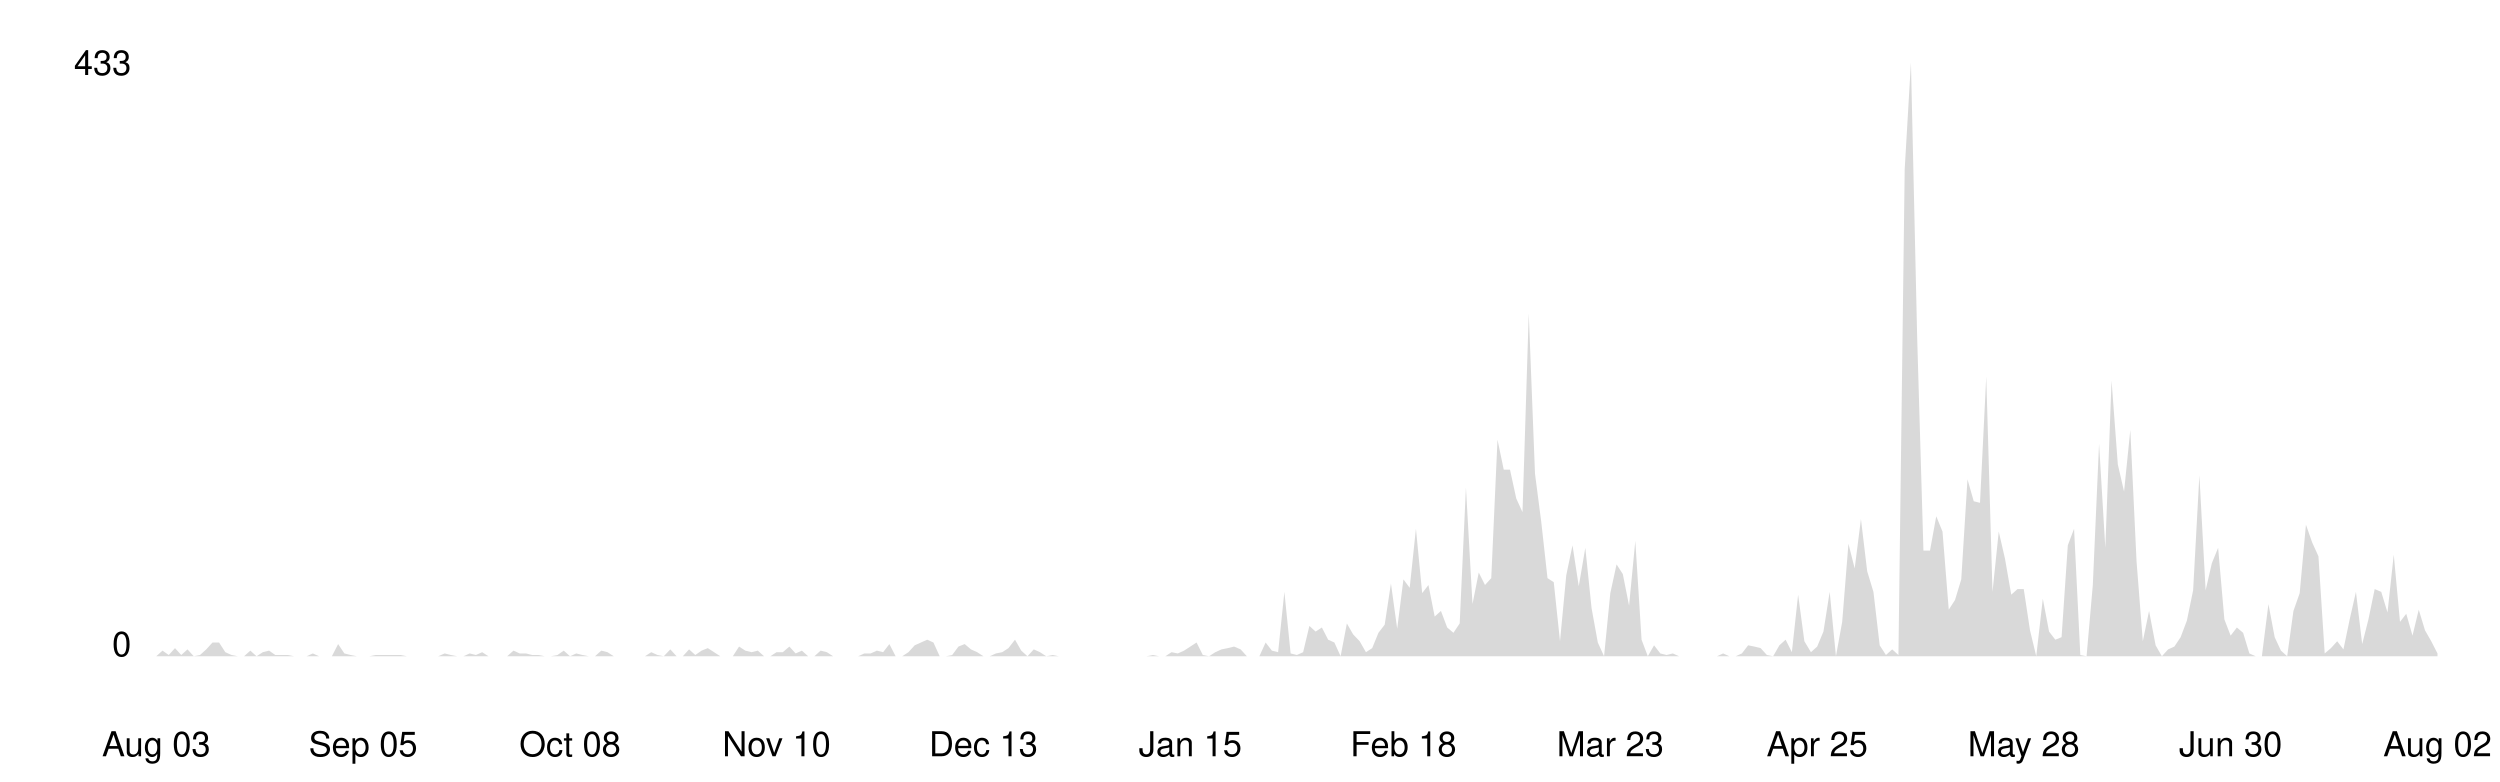
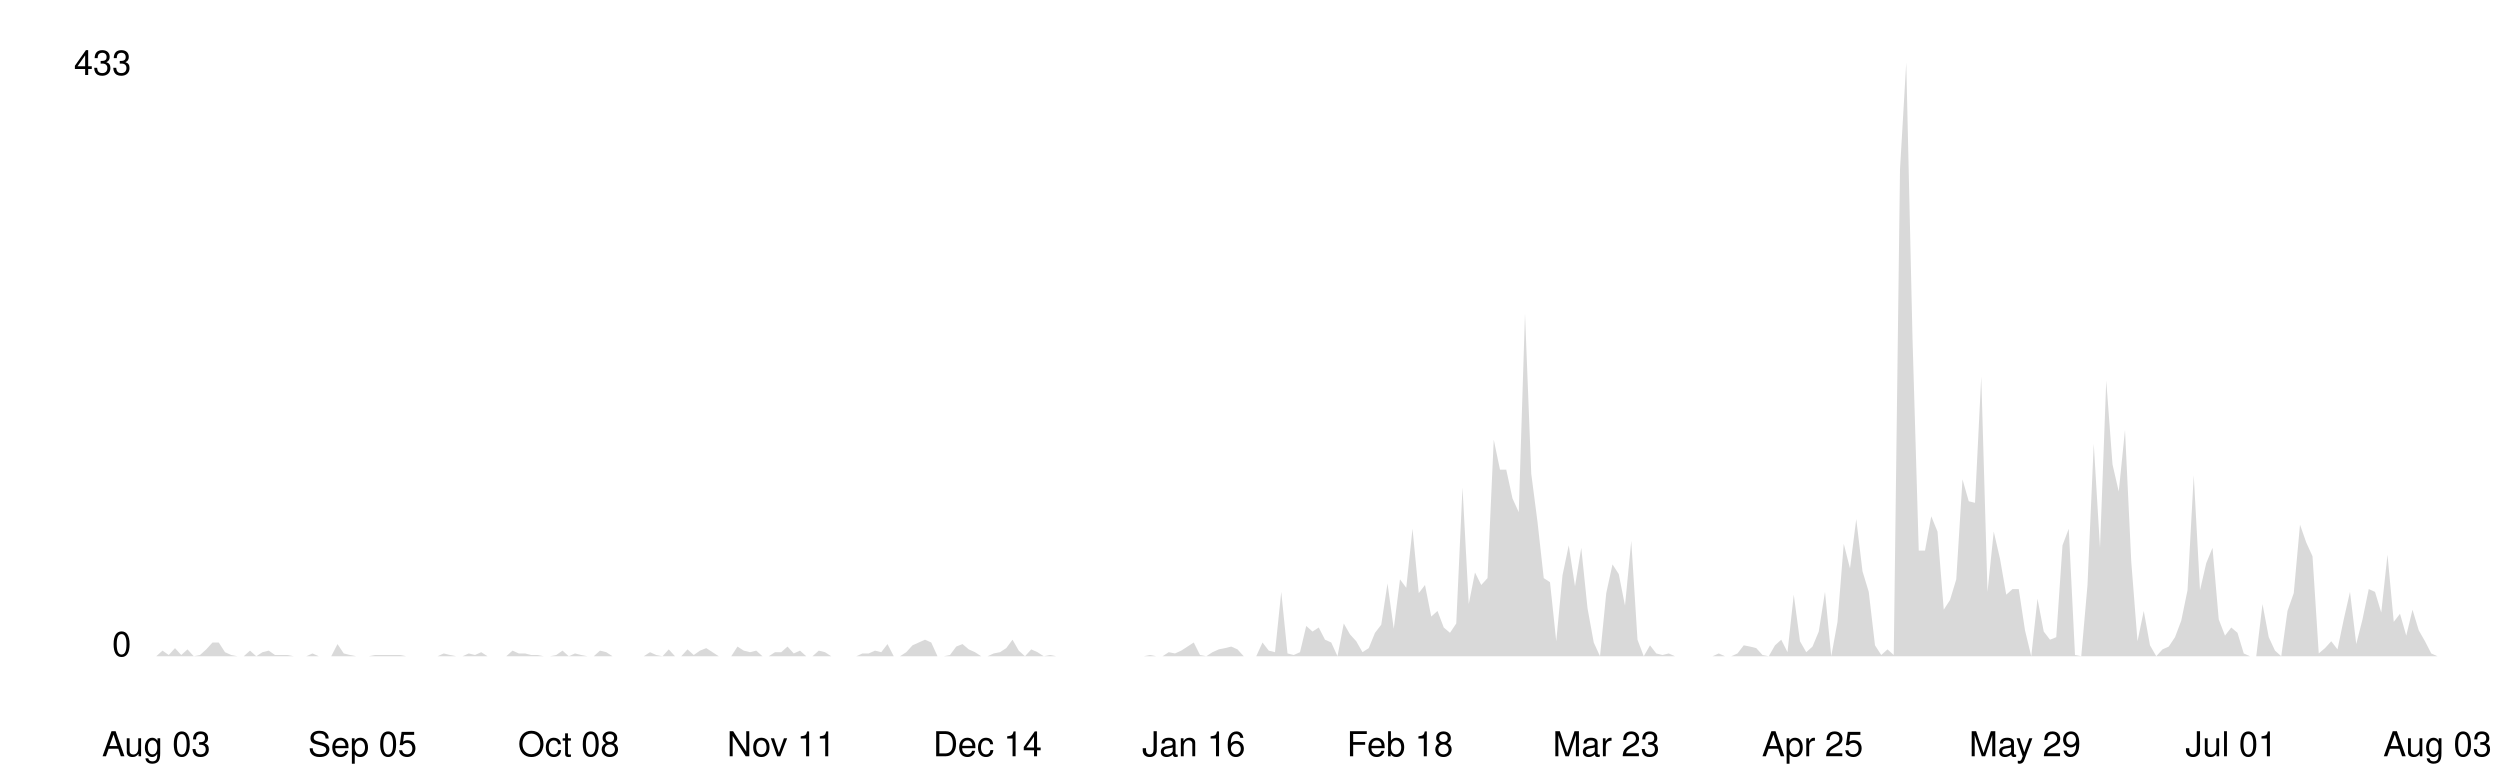
<svg xmlns="http://www.w3.org/2000/svg" viewBox="0 0 800 250" width="100%">
  <style>
    .line { fill: none; stroke-width: 2; stroke-linecap: round; stroke-linejoin: round; }
    .area { opacity: 0.15; }
    .axis-label { font-family: -apple-system, BlinkMacSystemFont, 'Segoe UI', Helvetica, Arial, sans-serif; font-size: 11px; }
    .axis-line { stroke-width: 1; }

    @media (prefers-color-scheme: dark) {
      .line { stroke: #58a6ff; }
      .area { fill: #58a6ff; }
      .axis-label { fill: #8b949e; }
      .axis-line { stroke: #30363d; }
    }
    @media (prefers-color-scheme: light) {
      .line { stroke: #0969da; }
      .area { fill: #0969da; }
      .axis-label { fill: #57606a; }
      .axis-line { stroke: #d0d7de; }
    }
  </style>
  <line class="axis-line" x1="50" y1="20" x2="50" y2="210" />
  <line class="axis-line" x1="50" y1="210" x2="780" y2="210" />
-   <polygon class="area" points="50.0,210.0 52.0,208.2 54.0,209.6 56.0,207.4 58.0,209.6 60.0,207.8 62.0,210.0 64.0,209.6 66.0,207.8 68.0,205.6 70.1,205.6 72.1,208.7 74.1,209.6 76.1,210.0 78.1,210.0 80.1,208.2 82.1,210.0 84.1,208.7 86.1,208.2 88.1,209.6 90.1,209.6 92.1,209.6 94.1,210.0 96.1,210.0 98.1,210.0 100.1,209.1 102.1,210.0 104.1,210.0 106.2,210.0 108.2,206.1 110.2,209.1 112.2,209.6 114.2,210.0 116.2,210.0 118.2,210.0 120.2,209.6 122.2,209.6 124.2,209.6 126.2,209.6 128.2,209.6 130.2,210.0 132.2,210.0 134.2,210.0 136.2,210.0 138.2,210.0 140.2,210.0 142.3,209.1 144.3,209.6 146.3,210.0 148.3,210.0 150.3,209.1 152.3,209.6 154.3,208.7 156.3,210.0 158.3,210.0 160.3,210.0 162.3,210.0 164.3,208.2 166.3,209.1 168.3,209.1 170.3,209.6 172.3,209.6 174.3,210.0 176.3,210.0 178.4,209.6 180.4,208.2 182.4,210.0 184.4,209.1 186.4,209.6 188.4,210.0 190.4,210.0 192.4,208.2 194.4,208.7 196.4,210.0 198.4,210.0 200.4,210.0 202.4,210.0 204.4,210.0 206.4,210.0 208.4,208.7 210.4,209.6 212.4,210.0 214.5,207.8 216.5,210.0 218.5,210.0 220.5,207.8 222.5,209.6 224.5,208.2 226.5,207.4 228.5,208.7 230.5,210.0 232.5,210.0 234.5,210.0 236.5,206.9 238.5,208.2 240.5,208.7 242.5,208.2 244.5,210.0 246.5,210.0 248.5,208.7 250.5,208.7 252.6,206.9 254.6,209.1 256.6,208.2 258.6,210.0 260.6,210.0 262.6,208.2 264.6,208.7 266.6,210.0 268.6,210.0 270.6,210.0 272.6,210.0 274.6,210.0 276.6,209.1 278.6,209.1 280.6,208.2 282.6,208.7 284.6,206.1 286.6,210.0 288.7,210.0 290.7,208.7 292.7,206.5 294.7,205.6 296.7,204.7 298.7,205.6 300.7,210.0 302.7,210.0 304.7,209.6 306.7,206.9 308.7,206.1 310.7,207.8 312.7,208.7 314.7,210.0 316.7,210.0 318.7,209.1 320.7,208.7 322.7,207.4 324.8,204.7 326.8,208.2 328.8,210.0 330.8,207.8 332.8,208.7 334.8,210.0 336.8,209.6 338.8,210.0 340.8,210.0 342.8,210.0 344.8,210.0 346.8,210.0 348.8,210.0 350.8,210.0 352.8,210.0 354.8,210.0 356.8,210.0 358.8,210.0 360.9,210.0 362.9,210.0 364.9,210.0 366.9,210.0 368.9,209.6 370.9,210.0 372.9,210.0 374.9,208.7 376.9,209.1 378.9,208.2 380.9,206.9 382.9,205.6 384.9,209.6 386.9,210.0 388.9,208.7 390.9,207.8 392.9,207.4 394.9,206.9 397.0,207.8 399.0,210.0 401.0,210.0 403.0,210.0 405.0,205.6 407.0,208.2 409.0,208.7 411.0,189.4 413.0,209.1 415.0,209.6 417.0,208.7 419.0,200.3 421.0,202.1 423.0,200.8 425.0,204.7 427.0,205.6 429.0,210.0 431.0,199.5 433.0,203.0 435.1,205.2 437.1,208.7 439.1,207.4 441.1,202.5 443.1,199.9 445.1,186.7 447.1,201.2 449.1,185.4 451.1,188.1 453.1,169.2 455.1,189.8 457.1,187.2 459.1,197.3 461.1,195.5 463.1,200.8 465.1,202.5 467.1,199.5 469.1,156.0 471.2,193.3 473.2,183.2 475.2,187.2 477.2,185.0 479.2,140.7 481.2,150.3 483.2,150.3 485.2,159.5 487.2,163.9 489.2,100.3 491.2,151.6 493.2,167.0 495.2,185.0 497.2,186.3 499.2,205.2 501.2,184.1 503.2,174.5 505.2,187.6 507.3,175.3 509.3,194.6 511.3,205.6 513.3,210.0 515.3,189.8 517.3,180.6 519.3,183.7 521.3,193.8 523.3,173.1 525.3,204.7 527.3,210.0 529.3,206.5 531.3,209.1 533.3,209.6 535.3,209.1 537.3,210.0 539.3,210.0 541.3,210.0 543.4,210.0 545.4,210.0 547.4,210.0 549.4,210.0 551.4,209.1 553.4,210.0 555.4,210.0 557.4,209.1 559.4,206.5 561.4,206.9 563.4,207.4 565.4,209.6 567.4,210.0 569.4,206.5 571.4,204.7 573.4,208.7 575.4,190.3 577.4,205.2 579.5,208.7 581.5,206.9 583.5,202.1 585.5,189.4 587.5,210.0 589.5,199.0 591.5,174.0 593.5,181.9 595.5,166.1 597.5,182.8 599.5,189.4 601.5,206.5 603.5,209.6 605.5,207.8 607.5,209.6 609.5,54.2 611.5,20.0 613.5,108.2 615.5,176.2 617.6,176.2 619.6,165.2 621.6,170.1 623.6,195.1 625.6,192.0 627.6,185.4 629.6,153.4 631.6,160.4 633.6,160.9 635.6,120.5 637.6,189.4 639.6,170.1 641.6,178.8 643.6,190.3 645.6,188.5 647.6,188.5 649.6,201.7 651.6,210.0 653.7,191.6 655.7,202.1 657.7,204.7 659.7,203.9 661.7,174.5 663.7,169.2 665.7,209.6 667.7,210.0 669.7,187.2 671.7,142.0 673.7,175.3 675.7,121.8 677.7,148.6 679.7,157.3 681.7,137.6 683.7,179.7 685.7,205.2 687.7,195.5 689.8,206.5 691.8,210.0 693.8,207.8 695.8,206.9 697.8,203.9 699.8,198.6 701.8,188.9 703.8,152.1 705.8,188.9 707.8,180.2 709.8,175.3 711.8,198.2 713.8,203.4 715.8,200.8 717.8,202.5 719.8,209.1 721.8,210.0 723.8,210.0 725.9,193.3 727.9,203.9 729.9,208.2 731.9,210.0 733.9,195.5 735.9,189.8 737.9,167.9 739.9,173.6 741.9,178.0 743.9,209.1 745.9,207.4 747.9,205.2 749.9,207.8 751.9,198.2 753.9,189.4 755.9,206.1 757.9,198.2 759.9,188.5 762.0,189.4 764.0,196.0 766.0,177.5 768.0,199.0 770.0,196.4 772.0,203.4 774.0,195.1 776.0,201.7 778.0,205.2 780.0,209.1 780.0,210.0 50.0,210.0" />
-   <polyline class="line" points="50.0,210.0 52.0,208.2 54.0,209.6 56.0,207.4 58.0,209.6 60.0,207.8 62.0,210.0 64.0,209.6 66.0,207.8 68.0,205.6 70.1,205.6 72.1,208.7 74.1,209.6 76.1,210.0 78.1,210.0 80.1,208.2 82.1,210.0 84.1,208.7 86.1,208.2 88.1,209.6 90.1,209.6 92.1,209.6 94.1,210.0 96.1,210.0 98.1,210.0 100.1,209.1 102.1,210.0 104.1,210.0 106.2,210.0 108.2,206.1 110.2,209.1 112.2,209.6 114.2,210.0 116.2,210.0 118.2,210.0 120.2,209.6 122.2,209.6 124.2,209.6 126.2,209.6 128.2,209.6 130.2,210.0 132.2,210.0 134.2,210.0 136.2,210.0 138.2,210.0 140.2,210.0 142.3,209.1 144.3,209.6 146.3,210.0 148.3,210.0 150.3,209.1 152.3,209.6 154.3,208.7 156.3,210.0 158.3,210.0 160.3,210.0 162.3,210.0 164.3,208.2 166.3,209.1 168.3,209.1 170.3,209.6 172.3,209.6 174.3,210.0 176.3,210.0 178.4,209.6 180.4,208.2 182.4,210.0 184.4,209.1 186.4,209.6 188.4,210.0 190.4,210.0 192.4,208.2 194.4,208.7 196.4,210.0 198.4,210.0 200.4,210.0 202.4,210.0 204.4,210.0 206.4,210.0 208.4,208.7 210.4,209.6 212.4,210.0 214.5,207.8 216.5,210.0 218.5,210.0 220.5,207.8 222.5,209.6 224.5,208.2 226.5,207.4 228.5,208.7 230.5,210.0 232.5,210.0 234.5,210.0 236.5,206.9 238.5,208.2 240.5,208.7 242.5,208.2 244.5,210.0 246.5,210.0 248.5,208.7 250.5,208.7 252.6,206.9 254.6,209.1 256.6,208.2 258.6,210.0 260.6,210.0 262.6,208.2 264.6,208.7 266.6,210.0 268.6,210.0 270.6,210.0 272.6,210.0 274.6,210.0 276.6,209.1 278.6,209.1 280.6,208.2 282.6,208.7 284.6,206.1 286.6,210.0 288.7,210.0 290.7,208.7 292.7,206.5 294.7,205.6 296.7,204.7 298.7,205.6 300.7,210.0 302.7,210.0 304.7,209.6 306.7,206.9 308.7,206.1 310.7,207.8 312.7,208.7 314.7,210.0 316.7,210.0 318.7,209.1 320.7,208.7 322.7,207.4 324.8,204.7 326.8,208.2 328.8,210.0 330.8,207.8 332.8,208.7 334.8,210.0 336.8,209.6 338.8,210.0 340.8,210.0 342.8,210.0 344.8,210.0 346.8,210.0 348.8,210.0 350.8,210.0 352.8,210.0 354.8,210.0 356.8,210.0 358.8,210.0 360.9,210.0 362.9,210.0 364.9,210.0 366.9,210.0 368.9,209.6 370.9,210.0 372.9,210.0 374.9,208.7 376.9,209.1 378.9,208.2 380.9,206.9 382.9,205.6 384.9,209.6 386.9,210.0 388.9,208.7 390.9,207.8 392.9,207.4 394.9,206.9 397.0,207.8 399.0,210.0 401.0,210.0 403.0,210.0 405.0,205.6 407.0,208.2 409.0,208.7 411.0,189.4 413.0,209.1 415.0,209.6 417.0,208.7 419.0,200.3 421.0,202.1 423.0,200.8 425.0,204.7 427.0,205.6 429.0,210.0 431.0,199.5 433.0,203.0 435.1,205.2 437.1,208.7 439.1,207.4 441.1,202.5 443.1,199.9 445.1,186.7 447.1,201.2 449.1,185.4 451.1,188.1 453.1,169.2 455.1,189.8 457.1,187.2 459.1,197.3 461.1,195.5 463.1,200.8 465.1,202.5 467.1,199.5 469.1,156.0 471.2,193.3 473.2,183.2 475.2,187.2 477.2,185.0 479.2,140.7 481.2,150.3 483.2,150.3 485.2,159.5 487.2,163.9 489.2,100.3 491.2,151.6 493.2,167.0 495.2,185.0 497.2,186.3 499.2,205.2 501.2,184.1 503.2,174.5 505.2,187.6 507.3,175.3 509.3,194.6 511.3,205.6 513.3,210.0 515.3,189.8 517.3,180.6 519.3,183.7 521.3,193.8 523.3,173.1 525.3,204.7 527.3,210.0 529.3,206.5 531.3,209.1 533.3,209.6 535.3,209.1 537.3,210.0 539.3,210.0 541.3,210.0 543.4,210.0 545.4,210.0 547.4,210.0 549.4,210.0 551.4,209.1 553.4,210.0 555.4,210.0 557.4,209.1 559.4,206.5 561.4,206.9 563.4,207.4 565.4,209.6 567.4,210.0 569.4,206.5 571.4,204.7 573.4,208.7 575.4,190.3 577.4,205.2 579.5,208.7 581.5,206.9 583.5,202.1 585.5,189.4 587.5,210.0 589.5,199.0 591.5,174.0 593.5,181.9 595.5,166.1 597.5,182.8 599.5,189.4 601.5,206.5 603.5,209.6 605.5,207.8 607.5,209.6 609.5,54.2 611.5,20.0 613.5,108.2 615.5,176.2 617.6,176.2 619.6,165.2 621.6,170.1 623.6,195.1 625.6,192.0 627.6,185.4 629.6,153.4 631.6,160.4 633.6,160.9 635.6,120.5 637.6,189.4 639.6,170.1 641.6,178.8 643.6,190.3 645.6,188.5 647.6,188.5 649.6,201.7 651.6,210.0 653.7,191.6 655.7,202.1 657.7,204.7 659.7,203.9 661.7,174.5 663.7,169.2 665.7,209.6 667.7,210.0 669.7,187.2 671.7,142.0 673.7,175.3 675.7,121.8 677.7,148.6 679.7,157.3 681.7,137.6 683.7,179.7 685.7,205.2 687.7,195.5 689.8,206.5 691.8,210.0 693.8,207.8 695.8,206.9 697.8,203.9 699.8,198.6 701.8,188.9 703.8,152.1 705.8,188.9 707.8,180.2 709.8,175.3 711.8,198.2 713.8,203.4 715.8,200.8 717.8,202.5 719.8,209.1 721.8,210.0 723.8,210.0 725.9,193.3 727.9,203.9 729.9,208.2 731.9,210.0 733.9,195.5 735.9,189.8 737.9,167.9 739.9,173.6 741.9,178.0 743.9,209.1 745.9,207.4 747.9,205.2 749.9,207.8 751.9,198.2 753.9,189.4 755.9,206.1 757.9,198.2 759.9,188.5 762.0,189.4 764.0,196.0 766.0,177.5 768.0,199.0 770.0,196.4 772.0,203.4 774.0,195.1 776.0,201.7 778.0,205.2 780.0,209.1" />
+   <polygon class="area" points="50.0,210.0 52.0,208.2 54.0,209.6 56.0,207.4 58.0,209.6 60.0,207.8 62.0,210.0 64.0,209.6 66.0,207.8 68.0,205.6 70.0,205.6 72.0,208.7 74.0,209.6 76.0,210.0 78.0,210.0 80.0,208.2 82.0,210.0 84.0,208.7 86.0,208.2 88.0,209.6 90.0,209.6 92.0,209.6 94.0,210.0 96.0,210.0 98.0,210.0 100.0,209.1 102.0,210.0 104.0,210.0 106.0,210.0 108.0,206.1 110.0,209.1 112.0,209.6 114.0,210.0 116.0,210.0 118.0,210.0 120.0,209.6 122.0,209.6 124.0,209.6 126.0,209.6 128.0,209.6 130.0,210.0 132.0,210.0 134.0,210.0 136.0,210.0 138.0,210.0 140.0,210.0 142.0,209.1 144.0,209.6 146.0,210.0 148.0,210.0 150.0,209.1 152.0,209.6 154.0,208.7 156.0,210.0 158.0,210.0 160.0,210.0 162.0,210.0 164.0,208.2 166.0,209.1 168.0,209.1 170.0,209.6 172.0,209.6 174.0,210.0 176.0,210.0 178.0,209.6 180.0,208.2 182.0,210.0 184.0,209.1 186.0,209.6 188.0,210.0 190.0,210.0 192.0,208.2 194.0,208.7 196.0,210.0 198.0,210.0 200.0,210.0 202.0,210.0 204.0,210.0 206.0,210.0 208.0,208.7 210.0,209.6 212.0,210.0 214.0,207.8 216.0,210.0 218.0,210.0 220.0,207.8 222.0,209.6 224.0,208.2 226.0,207.4 228.0,208.7 230.0,210.0 232.0,210.0 234.0,210.0 236.0,206.9 238.0,208.2 240.0,208.7 242.0,208.2 244.0,210.0 246.0,210.0 248.0,208.7 250.0,208.7 252.0,206.9 254.0,209.1 256.0,208.2 258.0,210.0 260.0,210.0 262.0,208.2 264.0,208.7 266.0,210.0 268.0,210.0 270.0,210.0 272.0,210.0 274.0,210.0 276.0,209.1 278.0,209.1 280.0,208.2 282.0,208.7 284.0,206.1 286.0,210.0 288.0,210.0 290.0,208.7 292.0,206.5 294.0,205.6 296.0,204.7 298.0,205.6 300.0,210.0 302.0,210.0 304.0,209.6 306.0,206.9 308.0,206.1 310.0,207.8 312.0,208.7 314.0,210.0 316.0,210.0 318.0,209.1 320.0,208.7 322.0,207.4 324.0,204.7 326.0,208.2 328.0,210.0 330.0,207.8 332.0,208.7 334.0,210.0 336.0,209.6 338.0,210.0 340.0,210.0 342.0,210.0 344.0,210.0 346.0,210.0 348.0,210.0 350.0,210.0 352.0,210.0 354.0,210.0 356.0,210.0 358.0,210.0 360.0,210.0 362.0,210.0 364.0,210.0 366.0,210.0 368.0,209.6 370.0,210.0 372.0,210.0 374.0,208.7 376.0,209.1 378.0,208.2 380.0,206.9 382.0,205.6 384.0,209.6 386.0,210.0 388.0,208.7 390.0,207.8 392.0,207.4 394.0,206.9 396.0,207.8 398.0,210.0 400.0,210.0 402.0,210.0 404.0,205.6 406.0,208.2 408.0,208.7 410.0,189.4 412.0,209.1 414.0,209.6 416.0,208.7 418.0,200.3 420.0,202.1 422.0,200.8 424.0,204.7 426.0,205.6 428.0,210.0 430.0,199.5 432.0,203.0 434.0,205.2 436.0,208.7 438.0,207.4 440.0,202.5 442.0,199.9 444.0,186.7 446.0,201.2 448.0,185.4 450.0,188.1 452.0,169.2 454.0,189.8 456.0,187.2 458.0,197.3 460.0,195.5 462.0,200.8 464.0,202.5 466.0,199.5 468.0,156.0 470.0,193.3 472.0,183.2 474.0,187.2 476.0,185.0 478.0,140.7 480.0,150.3 482.0,150.3 484.0,159.5 486.0,163.9 488.0,100.3 490.0,151.6 492.0,167.0 494.0,185.0 496.0,186.3 498.0,205.2 500.0,184.1 502.0,174.5 504.0,187.6 506.0,175.3 508.0,194.6 510.0,205.6 512.0,210.0 514.0,189.8 516.0,180.6 518.0,183.7 520.0,193.8 522.0,173.1 524.0,204.7 526.0,210.0 528.0,206.5 530.0,209.1 532.0,209.6 534.0,209.1 536.0,210.0 538.0,210.0 540.0,210.0 542.0,210.0 544.0,210.0 546.0,210.0 548.0,210.0 550.0,209.1 552.0,210.0 554.0,210.0 556.0,209.1 558.0,206.5 560.0,206.9 562.0,207.4 564.0,209.6 566.0,210.0 568.0,206.5 570.0,204.7 572.0,208.7 574.0,190.3 576.0,205.2 578.0,208.7 580.0,206.9 582.0,202.1 584.0,189.4 586.0,210.0 588.0,199.0 590.0,174.0 592.0,181.9 594.0,166.1 596.0,182.8 598.0,189.4 600.0,206.5 602.0,209.6 604.0,207.8 606.0,209.6 608.0,54.2 610.0,20.0 612.0,108.2 614.0,176.2 616.0,176.2 618.0,165.2 620.0,170.1 622.0,195.1 624.0,192.0 626.0,185.4 628.0,153.4 630.0,160.4 632.0,160.9 634.0,120.5 636.0,189.4 638.0,170.1 640.0,178.8 642.0,190.3 644.0,188.5 646.0,188.5 648.0,201.7 650.0,210.0 652.0,191.6 654.0,202.1 656.0,204.7 658.0,203.9 660.0,174.5 662.0,169.2 664.0,209.6 666.0,210.0 668.0,187.2 670.0,142.0 672.0,175.3 674.0,121.8 676.0,148.6 678.0,157.3 680.0,137.6 682.0,179.7 684.0,205.2 686.0,195.5 688.0,206.5 690.0,210.0 692.0,207.8 694.0,206.9 696.0,203.9 698.0,198.6 700.0,188.9 702.0,152.1 704.0,188.9 706.0,180.2 708.0,175.3 710.0,198.2 712.0,203.4 714.0,200.8 716.0,202.5 718.0,209.1 720.0,210.0 722.0,210.0 724.0,193.3 726.0,203.9 728.0,208.2 730.0,210.0 732.0,195.5 734.0,189.8 736.0,167.9 738.0,173.6 740.0,178.0 742.0,209.1 744.0,207.4 746.0,205.2 748.0,207.8 750.0,198.2 752.0,189.4 754.0,206.1 756.0,198.2 758.0,188.5 760.0,189.4 762.0,196.0 764.0,177.5 766.0,199.0 768.0,196.4 770.0,203.4 772.0,195.1 774.0,201.7 776.0,205.2 778.0,209.1 780.0,210.0 780.0,210.0 50.0,210.0" />
+   <polyline class="line" points="50.0,210.0 52.0,208.2 54.0,209.6 56.0,207.4 58.0,209.6 60.0,207.8 62.0,210.0 64.0,209.6 66.0,207.8 68.0,205.6 70.0,205.6 72.0,208.7 74.0,209.6 76.0,210.0 78.0,210.0 80.0,208.2 82.0,210.0 84.0,208.7 86.0,208.2 88.0,209.6 90.0,209.6 92.0,209.6 94.0,210.0 96.0,210.0 98.0,210.0 100.0,209.1 102.0,210.0 104.0,210.0 106.0,210.0 108.0,206.1 110.0,209.1 112.0,209.6 114.0,210.0 116.0,210.0 118.0,210.0 120.0,209.6 122.0,209.6 124.0,209.6 126.0,209.6 128.0,209.6 130.0,210.0 132.0,210.0 134.0,210.0 136.0,210.0 138.0,210.0 140.0,210.0 142.0,209.1 144.0,209.6 146.0,210.0 148.0,210.0 150.0,209.1 152.0,209.6 154.0,208.7 156.0,210.0 158.0,210.0 160.0,210.0 162.0,210.0 164.0,208.2 166.0,209.1 168.0,209.1 170.0,209.6 172.0,209.6 174.0,210.0 176.0,210.0 178.0,209.6 180.0,208.2 182.0,210.0 184.0,209.1 186.0,209.6 188.0,210.0 190.0,210.0 192.0,208.2 194.0,208.7 196.0,210.0 198.0,210.0 200.0,210.0 202.0,210.0 204.0,210.0 206.0,210.0 208.0,208.7 210.0,209.6 212.0,210.0 214.0,207.8 216.0,210.0 218.0,210.0 220.0,207.8 222.0,209.6 224.0,208.2 226.0,207.4 228.0,208.7 230.0,210.0 232.0,210.0 234.0,210.0 236.0,206.9 238.0,208.2 240.0,208.7 242.0,208.2 244.0,210.0 246.0,210.0 248.0,208.7 250.0,208.7 252.0,206.9 254.0,209.1 256.0,208.2 258.0,210.0 260.0,210.0 262.0,208.2 264.0,208.7 266.0,210.0 268.0,210.0 270.0,210.0 272.0,210.0 274.0,210.0 276.0,209.1 278.0,209.1 280.0,208.2 282.0,208.7 284.0,206.1 286.0,210.0 288.0,210.0 290.0,208.7 292.0,206.5 294.0,205.6 296.0,204.7 298.0,205.6 300.0,210.0 302.0,210.0 304.0,209.6 306.0,206.9 308.0,206.1 310.0,207.8 312.0,208.7 314.0,210.0 316.0,210.0 318.0,209.1 320.0,208.7 322.0,207.4 324.0,204.7 326.0,208.2 328.0,210.0 330.0,207.8 332.0,208.7 334.0,210.0 336.0,209.6 338.0,210.0 340.0,210.0 342.0,210.0 344.0,210.0 346.0,210.0 348.0,210.0 350.0,210.0 352.0,210.0 354.0,210.0 356.0,210.0 358.0,210.0 360.0,210.0 362.0,210.0 364.0,210.0 366.0,210.0 368.0,209.6 370.0,210.0 372.0,210.0 374.0,208.7 376.0,209.1 378.0,208.2 380.0,206.9 382.0,205.6 384.0,209.6 386.0,210.0 388.0,208.7 390.0,207.8 392.0,207.4 394.0,206.9 396.0,207.8 398.0,210.0 400.0,210.0 402.0,210.0 404.0,205.6 406.0,208.2 408.0,208.7 410.0,189.4 412.0,209.1 414.0,209.6 416.0,208.7 418.0,200.3 420.0,202.1 422.0,200.8 424.0,204.7 426.0,205.6 428.0,210.0 430.0,199.5 432.0,203.0 434.0,205.2 436.0,208.7 438.0,207.4 440.0,202.5 442.0,199.9 444.0,186.7 446.0,201.2 448.0,185.4 450.0,188.1 452.0,169.2 454.0,189.8 456.0,187.2 458.0,197.3 460.0,195.5 462.0,200.8 464.0,202.5 466.0,199.5 468.0,156.0 470.0,193.3 472.0,183.2 474.0,187.2 476.0,185.0 478.0,140.7 480.0,150.3 482.0,150.3 484.0,159.5 486.0,163.9 488.0,100.3 490.0,151.6 492.0,167.0 494.0,185.0 496.0,186.3 498.0,205.2 500.0,184.1 502.0,174.5 504.0,187.6 506.0,175.3 508.0,194.6 510.0,205.6 512.0,210.0 514.0,189.8 516.0,180.6 518.0,183.7 520.0,193.8 522.0,173.1 524.0,204.7 526.0,210.0 528.0,206.5 530.0,209.1 532.0,209.6 534.0,209.1 536.0,210.0 538.0,210.0 540.0,210.0 542.0,210.0 544.0,210.0 546.0,210.0 548.0,210.0 550.0,209.1 552.0,210.0 554.0,210.0 556.0,209.1 558.0,206.5 560.0,206.9 562.0,207.4 564.0,209.6 566.0,210.0 568.0,206.5 570.0,204.7 572.0,208.7 574.0,190.3 576.0,205.2 578.0,208.7 580.0,206.9 582.0,202.1 584.0,189.4 586.0,210.0 588.0,199.0 590.0,174.0 592.0,181.9 594.0,166.1 596.0,182.8 598.0,189.4 600.0,206.5 602.0,209.6 604.0,207.8 606.0,209.6 608.0,54.2 610.0,20.0 612.0,108.2 614.0,176.2 616.0,176.2 618.0,165.2 620.0,170.1 622.0,195.1 624.0,192.0 626.0,185.4 628.0,153.4 630.0,160.4 632.0,160.9 634.0,120.5 636.0,189.4 638.0,170.1 640.0,178.8 642.0,190.3 644.0,188.5 646.0,188.5 648.0,201.7 650.0,210.0 652.0,191.6 654.0,202.1 656.0,204.7 658.0,203.9 660.0,174.5 662.0,169.2 664.0,209.6 666.0,210.0 668.0,187.2 670.0,142.0 672.0,175.3 674.0,121.8 676.0,148.6 678.0,157.3 680.0,137.6 682.0,179.7 684.0,205.2 686.0,195.5 688.0,206.5 690.0,210.0 692.0,207.8 694.0,206.9 696.0,203.9 698.0,198.6 700.0,188.9 702.0,152.1 704.0,188.9 706.0,180.2 708.0,175.3 710.0,198.2 712.0,203.4 714.0,200.8 716.0,202.5 718.0,209.1 720.0,210.0 722.0,210.0 724.0,193.3 726.0,203.9 728.0,208.2 730.0,210.0 732.0,195.5 734.0,189.8 736.0,167.9 738.0,173.6 740.0,178.0 742.0,209.1 744.0,207.4 746.0,205.2 748.0,207.8 750.0,198.2 752.0,189.4 754.0,206.1 756.0,198.2 758.0,188.5 760.0,189.4 762.0,196.0 764.0,177.5 766.0,199.0 768.0,196.4 770.0,203.4 772.0,195.1 774.0,201.7 776.0,205.2 778.0,209.1 780.0,210.0" />
  <text x="42" y="210" text-anchor="end" class="axis-label">0</text>
  <text x="42" y="24" text-anchor="end" class="axis-label">433</text>
  <text x="50.0" y="242" text-anchor="middle" class="axis-label">Aug 03</text>
-   <text x="116.2" y="242" text-anchor="middle" class="axis-label">Sep 05</text>
-   <text x="182.4" y="242" text-anchor="middle" class="axis-label">Oct 08</text>
-   <text x="248.5" y="242" text-anchor="middle" class="axis-label">Nov 10</text>
-   <text x="314.7" y="242" text-anchor="middle" class="axis-label">Dec 13</text>
-   <text x="380.9" y="242" text-anchor="middle" class="axis-label">Jan 15</text>
-   <text x="449.1" y="242" text-anchor="middle" class="axis-label">Feb 18</text>
-   <text x="515.3" y="242" text-anchor="middle" class="axis-label">Mar 23</text>
-   <text x="581.5" y="242" text-anchor="middle" class="axis-label">Apr 25</text>
-   <text x="647.6" y="242" text-anchor="middle" class="axis-label">May 28</text>
-   <text x="713.8" y="242" text-anchor="middle" class="axis-label">Jun 30</text>
-   <text x="780.0" y="242" text-anchor="middle" class="axis-label">Aug 02</text>
+   <text x="116.0" y="242" text-anchor="middle" class="axis-label">Sep 05</text>
+   <text x="182.0" y="242" text-anchor="middle" class="axis-label">Oct 08</text>
+   <text x="250.0" y="242" text-anchor="middle" class="axis-label">Nov 11</text>
+   <text x="316.0" y="242" text-anchor="middle" class="axis-label">Dec 14</text>
+   <text x="382.0" y="242" text-anchor="middle" class="axis-label">Jan 16</text>
+   <text x="448.0" y="242" text-anchor="middle" class="axis-label">Feb 18</text>
+   <text x="514.0" y="242" text-anchor="middle" class="axis-label">Mar 23</text>
+   <text x="580.0" y="242" text-anchor="middle" class="axis-label">Apr 25</text>
+   <text x="648.0" y="242" text-anchor="middle" class="axis-label">May 29</text>
+   <text x="714.0" y="242" text-anchor="middle" class="axis-label">Jul 01</text>
+   <text x="780.0" y="242" text-anchor="middle" class="axis-label">Aug 03</text>
</svg>
